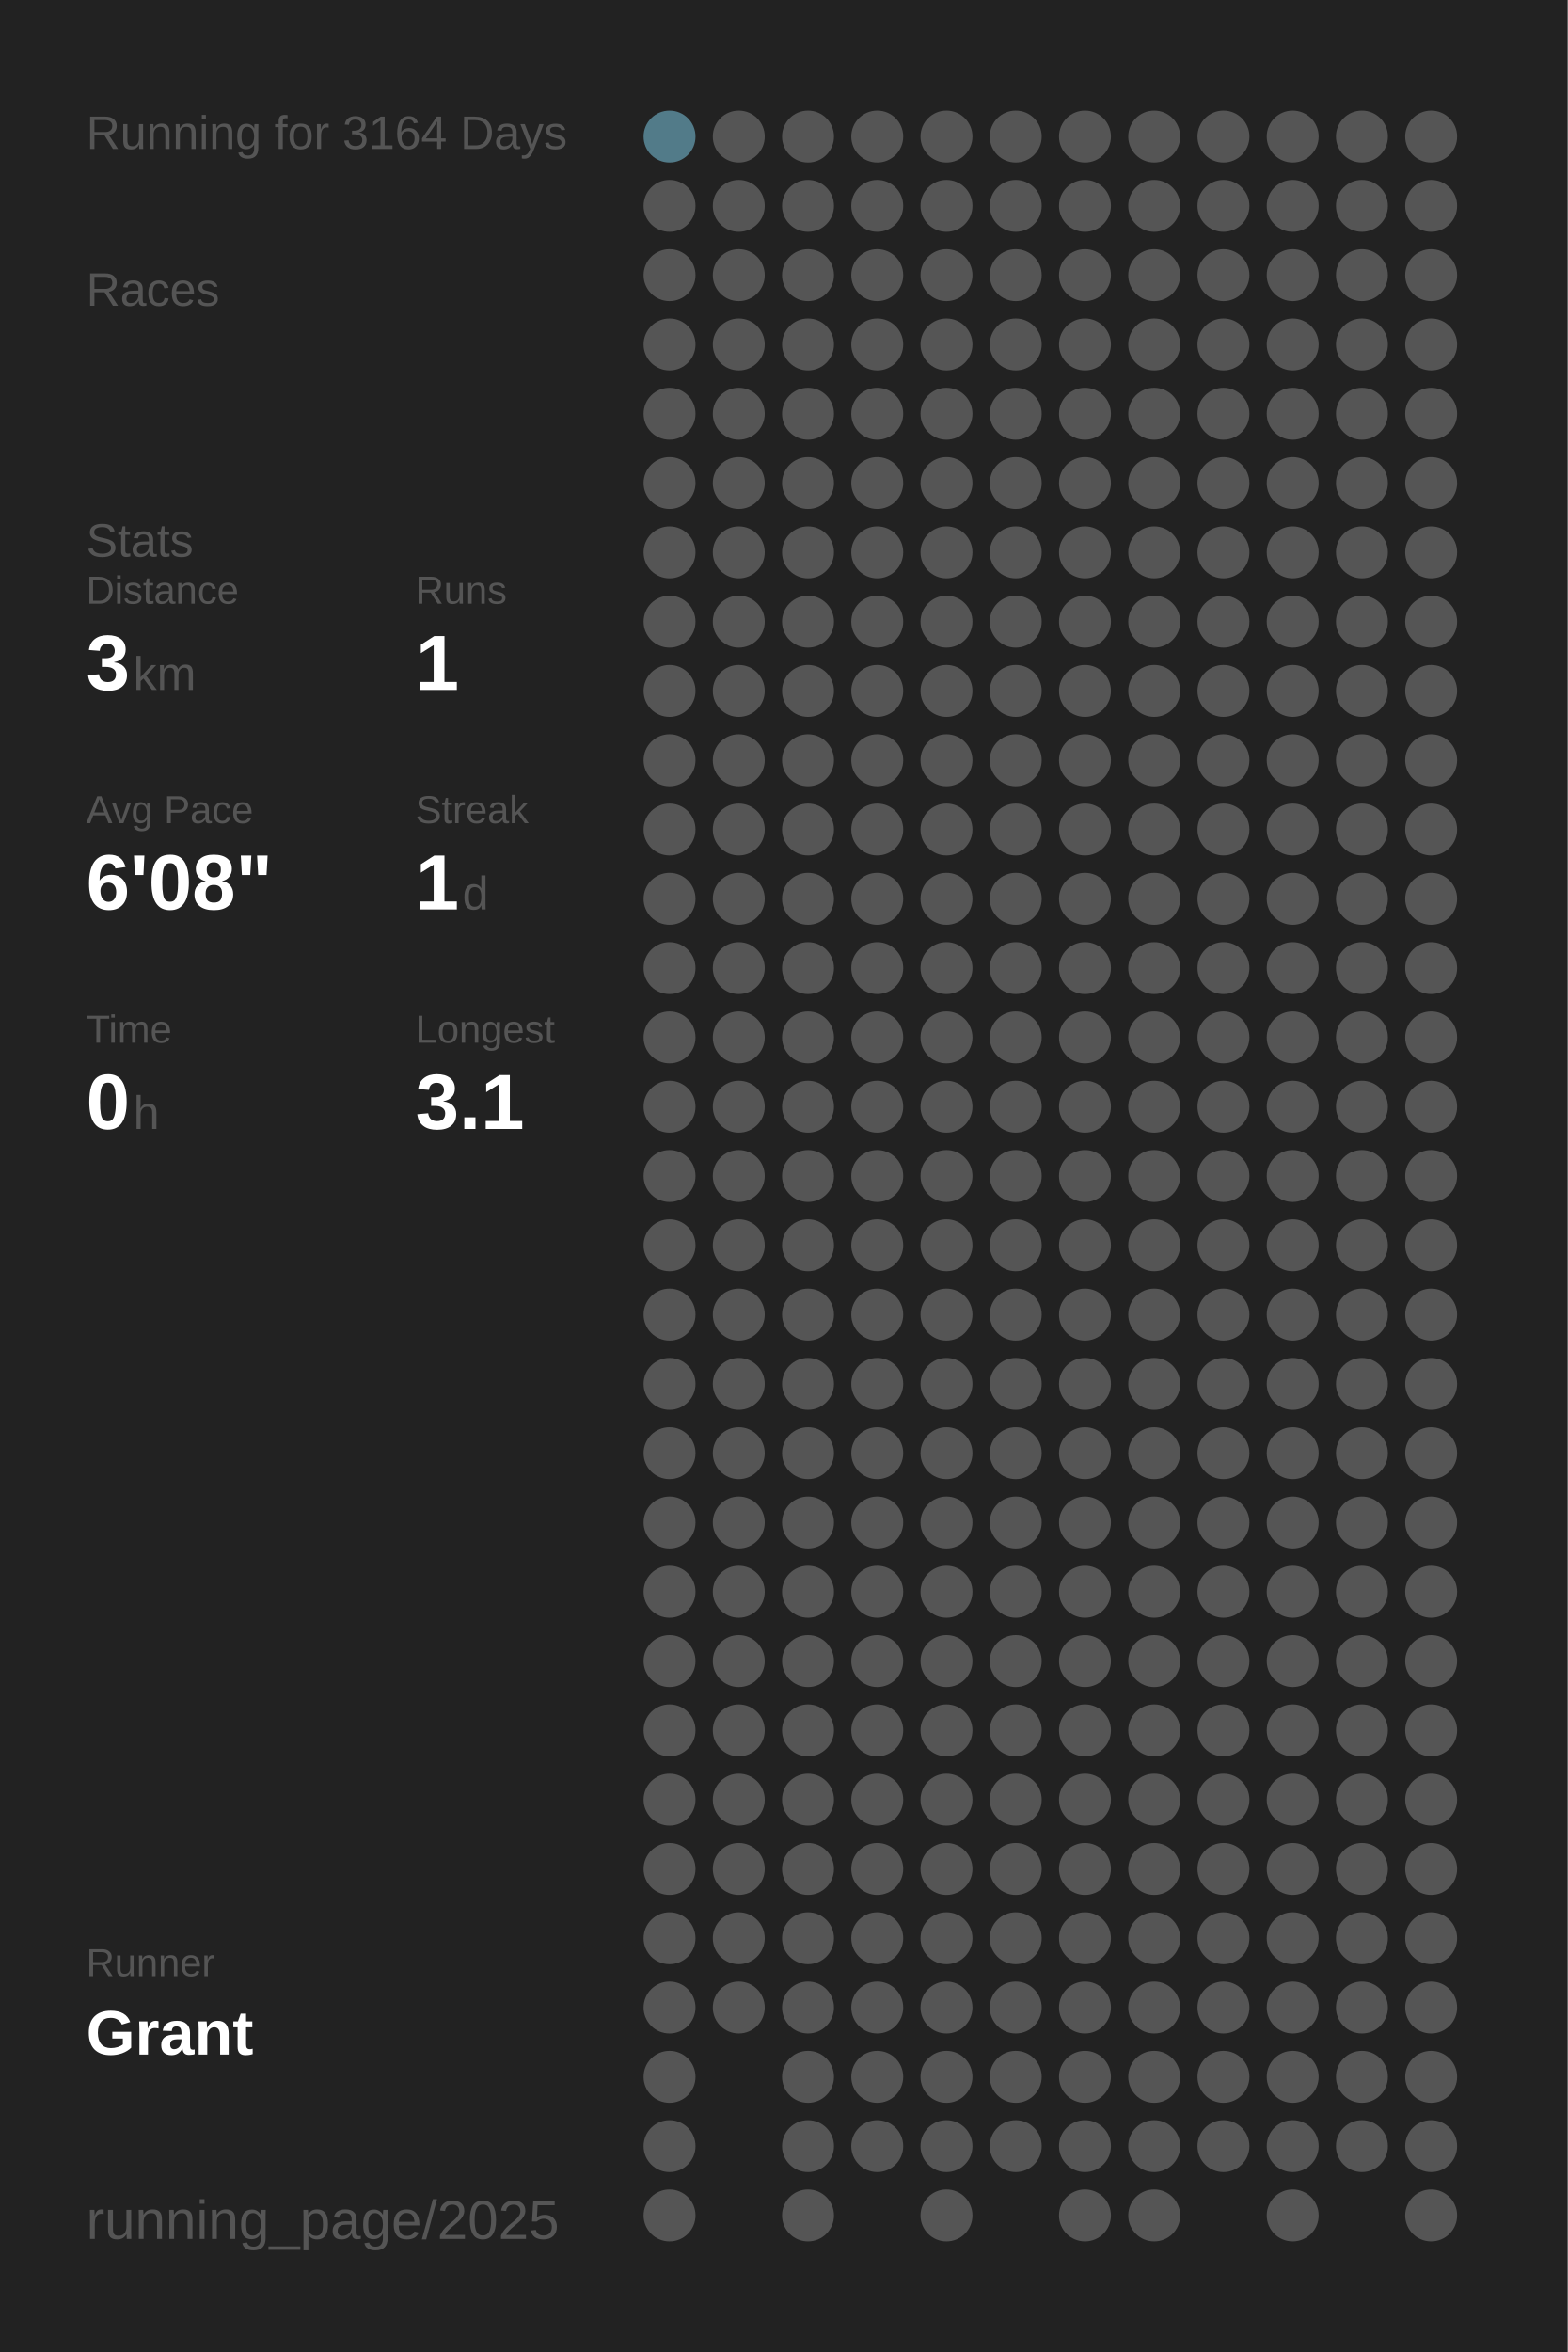
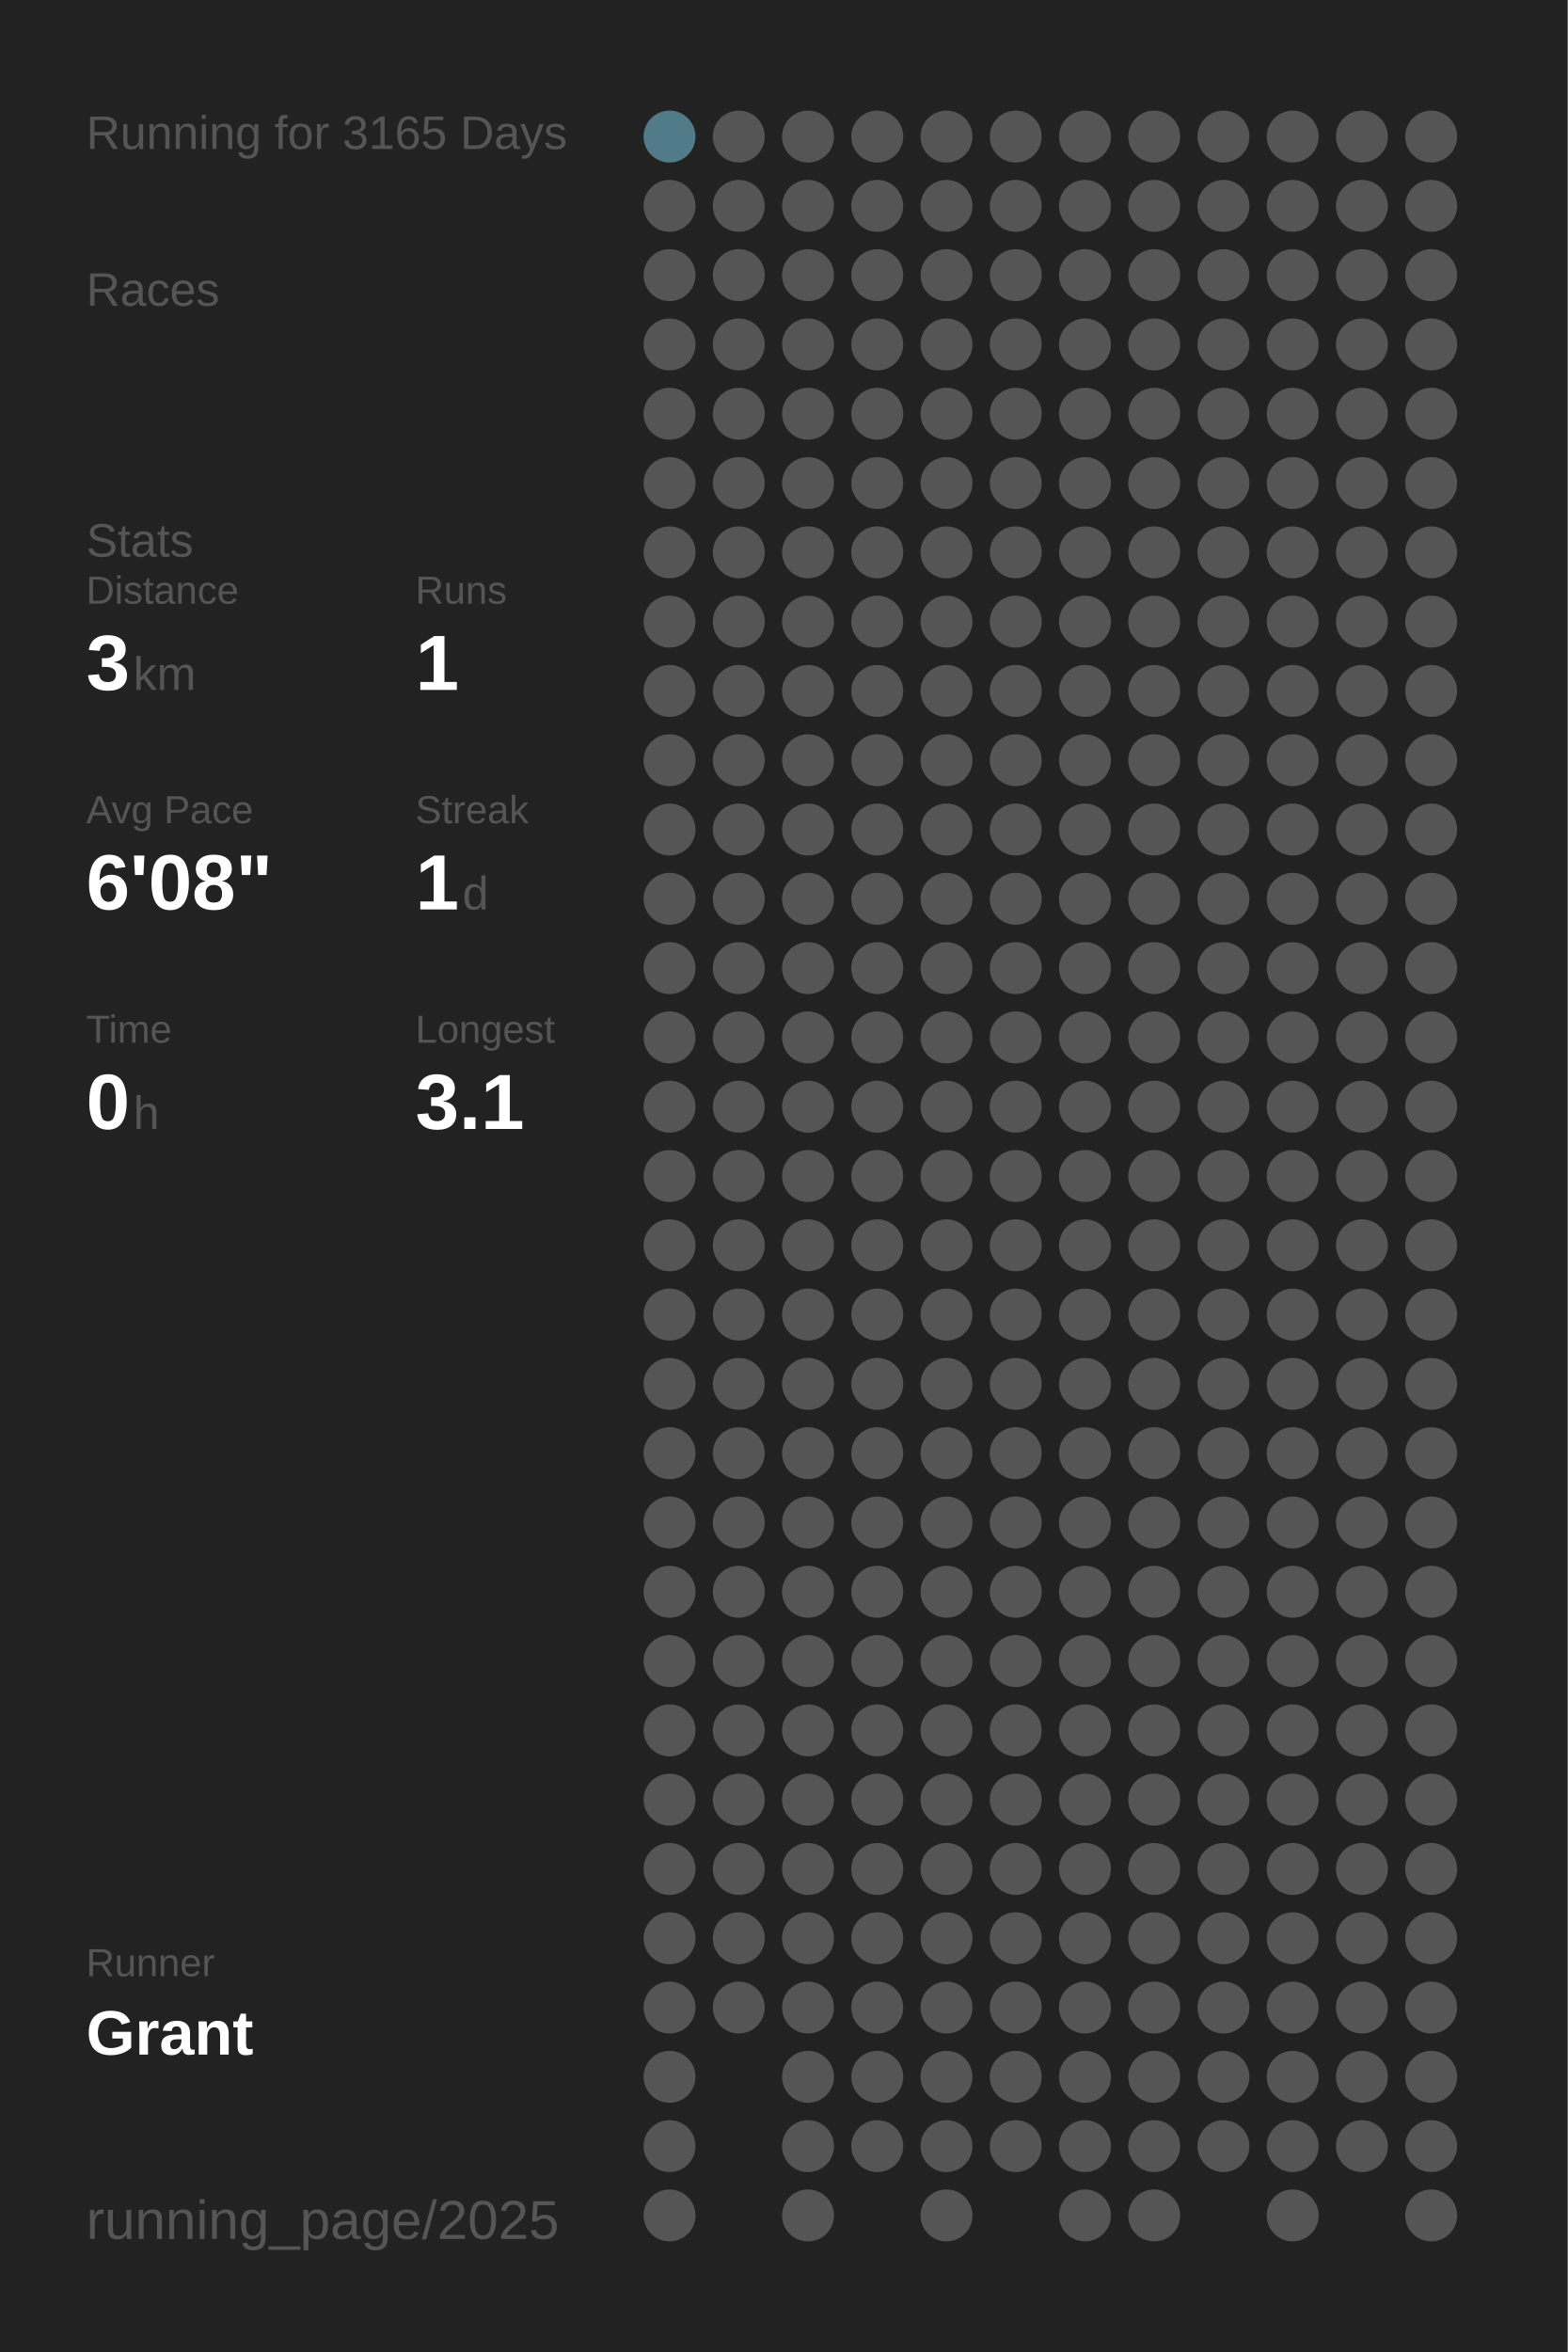
<svg xmlns="http://www.w3.org/2000/svg" baseProfile="full" height="300mm" version="1.1" viewBox="0,0,200,300" width="200mm">
  <defs />
  <rect fill="#222222" height="300" width="200" x="0" y="0" />
-   <text fill="#555555" style="font-size:6px; font-family:Arial;" x="11" y="19">Running for 3164 Days</text>
+   <text fill="#555555" style="font-size:6px; font-family:Arial;" x="11" y="19">Running for 3165 Days</text>
  <text fill="#555555" style="font-size:6px; font-family:Arial;" x="11" y="39">Races</text>
  <text fill="#555555" style="font-size:6px; font-family:Arial;" x="11" y="71">Stats</text>
  <text fill="#555555" style="font-size:5px; font-family:Arial;" x="11" y="77">Distance</text>
  <text fill="#FFFFFF" style="font-size:10px; font-family:Arial; font-weight:bold;" x="11" y="88">3</text>
  <text fill="#555555" style="font-size:6px; font-family:Arial;" x="17" y="88">km</text>
  <text fill="#555555" style="font-size:5px; font-family:Arial;" x="53" y="77">Runs</text>
  <text fill="#FFFFFF" style="font-size:10px; font-family:Arial; font-weight:bold;" x="53" y="88">1</text>
  <text fill="#555555" style="font-size:5px; font-family:Arial;" x="11" y="105">Avg Pace</text>
  <text fill="#FFFFFF" style="font-size:10px; font-family:Arial; font-weight:bold;" x="11" y="116">6'08"</text>
  <text fill="#555555" style="font-size:5px; font-family:Arial;" x="53" y="105">Streak</text>
  <text fill="#FFFFFF" style="font-size:10px; font-family:Arial; font-weight:bold;" x="53" y="116">1</text>
  <text fill="#555555" style="font-size:6px; font-family:Arial;" x="59" y="116">d</text>
  <text fill="#555555" style="font-size:5px; font-family:Arial;" x="11" y="133">Time</text>
  <text fill="#FFFFFF" style="font-size:10px; font-family:Arial; font-weight:bold;" x="11" y="144">0</text>
  <text fill="#555555" style="font-size:6px; font-family:Arial;" x="17" y="144">h</text>
  <text fill="#555555" style="font-size:5px; font-family:Arial;" x="53" y="133">Longest</text>
  <text fill="#FFFFFF" style="font-size:10px; font-family:Arial; font-weight:bold;" x="53" y="144">3.1</text>
  <text fill="#555555" style="font-size:5px; font-family:Arial;" x="11" y="252.065">Runner</text>
  <text fill="#FFFFFF" style="font-size:8px; font-family:Arial; font-weight:bold;" x="11" y="262.065">Grant</text>
  <text fill="#555555" style="font-size:7px; font-family:Arial;" x="11" y="285.581">running_page/2025</text>
  <circle cx="85.417" cy="17.419" fill="#527b89" r="3.312" />
  <circle cx="85.417" cy="26.258" fill="#555555" r="3.312" />
  <circle cx="85.417" cy="35.097" fill="#555555" r="3.312" />
  <circle cx="85.417" cy="43.935" fill="#555555" r="3.312" />
  <circle cx="85.417" cy="52.774" fill="#555555" r="3.312" />
  <circle cx="85.417" cy="61.613" fill="#555555" r="3.312" />
  <circle cx="85.417" cy="70.452" fill="#555555" r="3.312" />
  <circle cx="85.417" cy="79.29" fill="#555555" r="3.312" />
  <circle cx="85.417" cy="88.129" fill="#555555" r="3.312" />
  <circle cx="85.417" cy="96.968" fill="#555555" r="3.312" />
  <circle cx="85.417" cy="105.806" fill="#555555" r="3.312" />
  <circle cx="85.417" cy="114.645" fill="#555555" r="3.312" />
  <circle cx="85.417" cy="123.484" fill="#555555" r="3.312" />
  <circle cx="85.417" cy="132.323" fill="#555555" r="3.312" />
  <circle cx="85.417" cy="141.161" fill="#555555" r="3.312" />
  <circle cx="85.417" cy="150" fill="#555555" r="3.312" />
  <circle cx="85.417" cy="158.839" fill="#555555" r="3.312" />
  <circle cx="85.417" cy="167.677" fill="#555555" r="3.312" />
  <circle cx="85.417" cy="176.516" fill="#555555" r="3.312" />
  <circle cx="85.417" cy="185.355" fill="#555555" r="3.312" />
  <circle cx="85.417" cy="194.194" fill="#555555" r="3.312" />
  <circle cx="85.417" cy="203.032" fill="#555555" r="3.312" />
  <circle cx="85.417" cy="211.871" fill="#555555" r="3.312" />
  <circle cx="85.417" cy="220.71" fill="#555555" r="3.312" />
  <circle cx="85.417" cy="229.548" fill="#555555" r="3.312" />
  <circle cx="85.417" cy="238.387" fill="#555555" r="3.312" />
  <circle cx="85.417" cy="247.226" fill="#555555" r="3.312" />
  <circle cx="85.417" cy="256.065" fill="#555555" r="3.312" />
  <circle cx="85.417" cy="264.903" fill="#555555" r="3.312" />
  <circle cx="85.417" cy="273.742" fill="#555555" r="3.312" />
  <circle cx="85.417" cy="282.581" fill="#555555" r="3.312" />
  <circle cx="94.25" cy="17.419" fill="#555555" r="3.312" />
  <circle cx="94.25" cy="26.258" fill="#555555" r="3.312" />
  <circle cx="94.25" cy="35.097" fill="#555555" r="3.312" />
  <circle cx="94.25" cy="43.935" fill="#555555" r="3.312" />
  <circle cx="94.25" cy="52.774" fill="#555555" r="3.312" />
  <circle cx="94.25" cy="61.613" fill="#555555" r="3.312" />
  <circle cx="94.25" cy="70.452" fill="#555555" r="3.312" />
  <circle cx="94.25" cy="79.29" fill="#555555" r="3.312" />
  <circle cx="94.25" cy="88.129" fill="#555555" r="3.312" />
  <circle cx="94.25" cy="96.968" fill="#555555" r="3.312" />
  <circle cx="94.25" cy="105.806" fill="#555555" r="3.312" />
  <circle cx="94.25" cy="114.645" fill="#555555" r="3.312" />
  <circle cx="94.25" cy="123.484" fill="#555555" r="3.312" />
  <circle cx="94.25" cy="132.323" fill="#555555" r="3.312" />
  <circle cx="94.25" cy="141.161" fill="#555555" r="3.312" />
  <circle cx="94.25" cy="150" fill="#555555" r="3.312" />
  <circle cx="94.25" cy="158.839" fill="#555555" r="3.312" />
  <circle cx="94.25" cy="167.677" fill="#555555" r="3.312" />
  <circle cx="94.25" cy="176.516" fill="#555555" r="3.312" />
  <circle cx="94.25" cy="185.355" fill="#555555" r="3.312" />
  <circle cx="94.25" cy="194.194" fill="#555555" r="3.312" />
  <circle cx="94.25" cy="203.032" fill="#555555" r="3.312" />
  <circle cx="94.25" cy="211.871" fill="#555555" r="3.312" />
  <circle cx="94.25" cy="220.71" fill="#555555" r="3.312" />
  <circle cx="94.25" cy="229.548" fill="#555555" r="3.312" />
  <circle cx="94.25" cy="238.387" fill="#555555" r="3.312" />
  <circle cx="94.25" cy="247.226" fill="#555555" r="3.312" />
  <circle cx="94.25" cy="256.065" fill="#555555" r="3.312" />
  <circle cx="103.083" cy="17.419" fill="#555555" r="3.312" />
  <circle cx="103.083" cy="26.258" fill="#555555" r="3.312" />
  <circle cx="103.083" cy="35.097" fill="#555555" r="3.312" />
  <circle cx="103.083" cy="43.935" fill="#555555" r="3.312" />
  <circle cx="103.083" cy="52.774" fill="#555555" r="3.312" />
  <circle cx="103.083" cy="61.613" fill="#555555" r="3.312" />
  <circle cx="103.083" cy="70.452" fill="#555555" r="3.312" />
  <circle cx="103.083" cy="79.29" fill="#555555" r="3.312" />
  <circle cx="103.083" cy="88.129" fill="#555555" r="3.312" />
  <circle cx="103.083" cy="96.968" fill="#555555" r="3.312" />
  <circle cx="103.083" cy="105.806" fill="#555555" r="3.312" />
  <circle cx="103.083" cy="114.645" fill="#555555" r="3.312" />
  <circle cx="103.083" cy="123.484" fill="#555555" r="3.312" />
  <circle cx="103.083" cy="132.323" fill="#555555" r="3.312" />
  <circle cx="103.083" cy="141.161" fill="#555555" r="3.312" />
  <circle cx="103.083" cy="150" fill="#555555" r="3.312" />
  <circle cx="103.083" cy="158.839" fill="#555555" r="3.312" />
  <circle cx="103.083" cy="167.677" fill="#555555" r="3.312" />
  <circle cx="103.083" cy="176.516" fill="#555555" r="3.312" />
  <circle cx="103.083" cy="185.355" fill="#555555" r="3.312" />
  <circle cx="103.083" cy="194.194" fill="#555555" r="3.312" />
  <circle cx="103.083" cy="203.032" fill="#555555" r="3.312" />
  <circle cx="103.083" cy="211.871" fill="#555555" r="3.312" />
  <circle cx="103.083" cy="220.71" fill="#555555" r="3.312" />
  <circle cx="103.083" cy="229.548" fill="#555555" r="3.312" />
  <circle cx="103.083" cy="238.387" fill="#555555" r="3.312" />
  <circle cx="103.083" cy="247.226" fill="#555555" r="3.312" />
  <circle cx="103.083" cy="256.065" fill="#555555" r="3.312" />
  <circle cx="103.083" cy="264.903" fill="#555555" r="3.312" />
  <circle cx="103.083" cy="273.742" fill="#555555" r="3.312" />
  <circle cx="103.083" cy="282.581" fill="#555555" r="3.312" />
  <circle cx="111.917" cy="17.419" fill="#555555" r="3.312" />
  <circle cx="111.917" cy="26.258" fill="#555555" r="3.312" />
  <circle cx="111.917" cy="35.097" fill="#555555" r="3.312" />
  <circle cx="111.917" cy="43.935" fill="#555555" r="3.312" />
  <circle cx="111.917" cy="52.774" fill="#555555" r="3.312" />
  <circle cx="111.917" cy="61.613" fill="#555555" r="3.312" />
  <circle cx="111.917" cy="70.452" fill="#555555" r="3.312" />
  <circle cx="111.917" cy="79.29" fill="#555555" r="3.312" />
  <circle cx="111.917" cy="88.129" fill="#555555" r="3.312" />
  <circle cx="111.917" cy="96.968" fill="#555555" r="3.312" />
  <circle cx="111.917" cy="105.806" fill="#555555" r="3.312" />
  <circle cx="111.917" cy="114.645" fill="#555555" r="3.312" />
  <circle cx="111.917" cy="123.484" fill="#555555" r="3.312" />
  <circle cx="111.917" cy="132.323" fill="#555555" r="3.312" />
  <circle cx="111.917" cy="141.161" fill="#555555" r="3.312" />
  <circle cx="111.917" cy="150" fill="#555555" r="3.312" />
  <circle cx="111.917" cy="158.839" fill="#555555" r="3.312" />
  <circle cx="111.917" cy="167.677" fill="#555555" r="3.312" />
  <circle cx="111.917" cy="176.516" fill="#555555" r="3.312" />
  <circle cx="111.917" cy="185.355" fill="#555555" r="3.312" />
  <circle cx="111.917" cy="194.194" fill="#555555" r="3.312" />
  <circle cx="111.917" cy="203.032" fill="#555555" r="3.312" />
  <circle cx="111.917" cy="211.871" fill="#555555" r="3.312" />
  <circle cx="111.917" cy="220.71" fill="#555555" r="3.312" />
  <circle cx="111.917" cy="229.548" fill="#555555" r="3.312" />
  <circle cx="111.917" cy="238.387" fill="#555555" r="3.312" />
  <circle cx="111.917" cy="247.226" fill="#555555" r="3.312" />
  <circle cx="111.917" cy="256.065" fill="#555555" r="3.312" />
  <circle cx="111.917" cy="264.903" fill="#555555" r="3.312" />
  <circle cx="111.917" cy="273.742" fill="#555555" r="3.312" />
  <circle cx="120.75" cy="17.419" fill="#555555" r="3.312" />
  <circle cx="120.75" cy="26.258" fill="#555555" r="3.312" />
  <circle cx="120.75" cy="35.097" fill="#555555" r="3.312" />
  <circle cx="120.75" cy="43.935" fill="#555555" r="3.312" />
  <circle cx="120.75" cy="52.774" fill="#555555" r="3.312" />
  <circle cx="120.75" cy="61.613" fill="#555555" r="3.312" />
  <circle cx="120.75" cy="70.452" fill="#555555" r="3.312" />
  <circle cx="120.75" cy="79.29" fill="#555555" r="3.312" />
  <circle cx="120.75" cy="88.129" fill="#555555" r="3.312" />
  <circle cx="120.75" cy="96.968" fill="#555555" r="3.312" />
  <circle cx="120.75" cy="105.806" fill="#555555" r="3.312" />
  <circle cx="120.75" cy="114.645" fill="#555555" r="3.312" />
  <circle cx="120.75" cy="123.484" fill="#555555" r="3.312" />
  <circle cx="120.75" cy="132.323" fill="#555555" r="3.312" />
  <circle cx="120.75" cy="141.161" fill="#555555" r="3.312" />
  <circle cx="120.75" cy="150" fill="#555555" r="3.312" />
  <circle cx="120.75" cy="158.839" fill="#555555" r="3.312" />
  <circle cx="120.75" cy="167.677" fill="#555555" r="3.312" />
  <circle cx="120.75" cy="176.516" fill="#555555" r="3.312" />
  <circle cx="120.75" cy="185.355" fill="#555555" r="3.312" />
  <circle cx="120.75" cy="194.194" fill="#555555" r="3.312" />
  <circle cx="120.75" cy="203.032" fill="#555555" r="3.312" />
  <circle cx="120.75" cy="211.871" fill="#555555" r="3.312" />
  <circle cx="120.75" cy="220.71" fill="#555555" r="3.312" />
  <circle cx="120.75" cy="229.548" fill="#555555" r="3.312" />
  <circle cx="120.75" cy="238.387" fill="#555555" r="3.312" />
  <circle cx="120.75" cy="247.226" fill="#555555" r="3.312" />
  <circle cx="120.75" cy="256.065" fill="#555555" r="3.312" />
  <circle cx="120.75" cy="264.903" fill="#555555" r="3.312" />
  <circle cx="120.75" cy="273.742" fill="#555555" r="3.312" />
  <circle cx="120.75" cy="282.581" fill="#555555" r="3.312" />
  <circle cx="129.583" cy="17.419" fill="#555555" r="3.312" />
  <circle cx="129.583" cy="26.258" fill="#555555" r="3.312" />
  <circle cx="129.583" cy="35.097" fill="#555555" r="3.312" />
  <circle cx="129.583" cy="43.935" fill="#555555" r="3.312" />
  <circle cx="129.583" cy="52.774" fill="#555555" r="3.312" />
  <circle cx="129.583" cy="61.613" fill="#555555" r="3.312" />
  <circle cx="129.583" cy="70.452" fill="#555555" r="3.312" />
  <circle cx="129.583" cy="79.29" fill="#555555" r="3.312" />
  <circle cx="129.583" cy="88.129" fill="#555555" r="3.312" />
  <circle cx="129.583" cy="96.968" fill="#555555" r="3.312" />
  <circle cx="129.583" cy="105.806" fill="#555555" r="3.312" />
  <circle cx="129.583" cy="114.645" fill="#555555" r="3.312" />
  <circle cx="129.583" cy="123.484" fill="#555555" r="3.312" />
  <circle cx="129.583" cy="132.323" fill="#555555" r="3.312" />
  <circle cx="129.583" cy="141.161" fill="#555555" r="3.312" />
  <circle cx="129.583" cy="150" fill="#555555" r="3.312" />
  <circle cx="129.583" cy="158.839" fill="#555555" r="3.312" />
  <circle cx="129.583" cy="167.677" fill="#555555" r="3.312" />
  <circle cx="129.583" cy="176.516" fill="#555555" r="3.312" />
  <circle cx="129.583" cy="185.355" fill="#555555" r="3.312" />
  <circle cx="129.583" cy="194.194" fill="#555555" r="3.312" />
  <circle cx="129.583" cy="203.032" fill="#555555" r="3.312" />
  <circle cx="129.583" cy="211.871" fill="#555555" r="3.312" />
  <circle cx="129.583" cy="220.71" fill="#555555" r="3.312" />
  <circle cx="129.583" cy="229.548" fill="#555555" r="3.312" />
  <circle cx="129.583" cy="238.387" fill="#555555" r="3.312" />
  <circle cx="129.583" cy="247.226" fill="#555555" r="3.312" />
  <circle cx="129.583" cy="256.065" fill="#555555" r="3.312" />
  <circle cx="129.583" cy="264.903" fill="#555555" r="3.312" />
  <circle cx="129.583" cy="273.742" fill="#555555" r="3.312" />
  <circle cx="138.417" cy="17.419" fill="#555555" r="3.312" />
  <circle cx="138.417" cy="26.258" fill="#555555" r="3.312" />
  <circle cx="138.417" cy="35.097" fill="#555555" r="3.312" />
  <circle cx="138.417" cy="43.935" fill="#555555" r="3.312" />
  <circle cx="138.417" cy="52.774" fill="#555555" r="3.312" />
  <circle cx="138.417" cy="61.613" fill="#555555" r="3.312" />
  <circle cx="138.417" cy="70.452" fill="#555555" r="3.312" />
  <circle cx="138.417" cy="79.29" fill="#555555" r="3.312" />
  <circle cx="138.417" cy="88.129" fill="#555555" r="3.312" />
  <circle cx="138.417" cy="96.968" fill="#555555" r="3.312" />
  <circle cx="138.417" cy="105.806" fill="#555555" r="3.312" />
  <circle cx="138.417" cy="114.645" fill="#555555" r="3.312" />
  <circle cx="138.417" cy="123.484" fill="#555555" r="3.312" />
  <circle cx="138.417" cy="132.323" fill="#555555" r="3.312" />
  <circle cx="138.417" cy="141.161" fill="#555555" r="3.312" />
  <circle cx="138.417" cy="150" fill="#555555" r="3.312" />
  <circle cx="138.417" cy="158.839" fill="#555555" r="3.312" />
  <circle cx="138.417" cy="167.677" fill="#555555" r="3.312" />
  <circle cx="138.417" cy="176.516" fill="#555555" r="3.312" />
  <circle cx="138.417" cy="185.355" fill="#555555" r="3.312" />
  <circle cx="138.417" cy="194.194" fill="#555555" r="3.312" />
  <circle cx="138.417" cy="203.032" fill="#555555" r="3.312" />
  <circle cx="138.417" cy="211.871" fill="#555555" r="3.312" />
  <circle cx="138.417" cy="220.71" fill="#555555" r="3.312" />
  <circle cx="138.417" cy="229.548" fill="#555555" r="3.312" />
  <circle cx="138.417" cy="238.387" fill="#555555" r="3.312" />
  <circle cx="138.417" cy="247.226" fill="#555555" r="3.312" />
  <circle cx="138.417" cy="256.065" fill="#555555" r="3.312" />
  <circle cx="138.417" cy="264.903" fill="#555555" r="3.312" />
  <circle cx="138.417" cy="273.742" fill="#555555" r="3.312" />
  <circle cx="138.417" cy="282.581" fill="#555555" r="3.312" />
  <circle cx="147.25" cy="17.419" fill="#555555" r="3.312" />
  <circle cx="147.25" cy="26.258" fill="#555555" r="3.312" />
  <circle cx="147.25" cy="35.097" fill="#555555" r="3.312" />
  <circle cx="147.25" cy="43.935" fill="#555555" r="3.312" />
  <circle cx="147.25" cy="52.774" fill="#555555" r="3.312" />
  <circle cx="147.25" cy="61.613" fill="#555555" r="3.312" />
  <circle cx="147.25" cy="70.452" fill="#555555" r="3.312" />
  <circle cx="147.25" cy="79.29" fill="#555555" r="3.312" />
  <circle cx="147.25" cy="88.129" fill="#555555" r="3.312" />
  <circle cx="147.25" cy="96.968" fill="#555555" r="3.312" />
  <circle cx="147.25" cy="105.806" fill="#555555" r="3.312" />
  <circle cx="147.25" cy="114.645" fill="#555555" r="3.312" />
  <circle cx="147.25" cy="123.484" fill="#555555" r="3.312" />
  <circle cx="147.25" cy="132.323" fill="#555555" r="3.312" />
  <circle cx="147.25" cy="141.161" fill="#555555" r="3.312" />
  <circle cx="147.25" cy="150" fill="#555555" r="3.312" />
  <circle cx="147.25" cy="158.839" fill="#555555" r="3.312" />
  <circle cx="147.25" cy="167.677" fill="#555555" r="3.312" />
  <circle cx="147.25" cy="176.516" fill="#555555" r="3.312" />
  <circle cx="147.25" cy="185.355" fill="#555555" r="3.312" />
  <circle cx="147.25" cy="194.194" fill="#555555" r="3.312" />
  <circle cx="147.25" cy="203.032" fill="#555555" r="3.312" />
  <circle cx="147.25" cy="211.871" fill="#555555" r="3.312" />
  <circle cx="147.25" cy="220.71" fill="#555555" r="3.312" />
  <circle cx="147.25" cy="229.548" fill="#555555" r="3.312" />
  <circle cx="147.25" cy="238.387" fill="#555555" r="3.312" />
  <circle cx="147.25" cy="247.226" fill="#555555" r="3.312" />
  <circle cx="147.25" cy="256.065" fill="#555555" r="3.312" />
  <circle cx="147.25" cy="264.903" fill="#555555" r="3.312" />
  <circle cx="147.25" cy="273.742" fill="#555555" r="3.312" />
  <circle cx="147.25" cy="282.581" fill="#555555" r="3.312" />
  <circle cx="156.083" cy="17.419" fill="#555555" r="3.312" />
  <circle cx="156.083" cy="26.258" fill="#555555" r="3.312" />
  <circle cx="156.083" cy="35.097" fill="#555555" r="3.312" />
  <circle cx="156.083" cy="43.935" fill="#555555" r="3.312" />
  <circle cx="156.083" cy="52.774" fill="#555555" r="3.312" />
  <circle cx="156.083" cy="61.613" fill="#555555" r="3.312" />
  <circle cx="156.083" cy="70.452" fill="#555555" r="3.312" />
  <circle cx="156.083" cy="79.29" fill="#555555" r="3.312" />
  <circle cx="156.083" cy="88.129" fill="#555555" r="3.312" />
  <circle cx="156.083" cy="96.968" fill="#555555" r="3.312" />
  <circle cx="156.083" cy="105.806" fill="#555555" r="3.312" />
  <circle cx="156.083" cy="114.645" fill="#555555" r="3.312" />
  <circle cx="156.083" cy="123.484" fill="#555555" r="3.312" />
  <circle cx="156.083" cy="132.323" fill="#555555" r="3.312" />
  <circle cx="156.083" cy="141.161" fill="#555555" r="3.312" />
  <circle cx="156.083" cy="150" fill="#555555" r="3.312" />
  <circle cx="156.083" cy="158.839" fill="#555555" r="3.312" />
  <circle cx="156.083" cy="167.677" fill="#555555" r="3.312" />
  <circle cx="156.083" cy="176.516" fill="#555555" r="3.312" />
  <circle cx="156.083" cy="185.355" fill="#555555" r="3.312" />
  <circle cx="156.083" cy="194.194" fill="#555555" r="3.312" />
  <circle cx="156.083" cy="203.032" fill="#555555" r="3.312" />
  <circle cx="156.083" cy="211.871" fill="#555555" r="3.312" />
  <circle cx="156.083" cy="220.71" fill="#555555" r="3.312" />
  <circle cx="156.083" cy="229.548" fill="#555555" r="3.312" />
  <circle cx="156.083" cy="238.387" fill="#555555" r="3.312" />
  <circle cx="156.083" cy="247.226" fill="#555555" r="3.312" />
  <circle cx="156.083" cy="256.065" fill="#555555" r="3.312" />
  <circle cx="156.083" cy="264.903" fill="#555555" r="3.312" />
  <circle cx="156.083" cy="273.742" fill="#555555" r="3.312" />
  <circle cx="164.917" cy="17.419" fill="#555555" r="3.312" />
  <circle cx="164.917" cy="26.258" fill="#555555" r="3.312" />
  <circle cx="164.917" cy="35.097" fill="#555555" r="3.312" />
  <circle cx="164.917" cy="43.935" fill="#555555" r="3.312" />
  <circle cx="164.917" cy="52.774" fill="#555555" r="3.312" />
  <circle cx="164.917" cy="61.613" fill="#555555" r="3.312" />
  <circle cx="164.917" cy="70.452" fill="#555555" r="3.312" />
  <circle cx="164.917" cy="79.29" fill="#555555" r="3.312" />
  <circle cx="164.917" cy="88.129" fill="#555555" r="3.312" />
  <circle cx="164.917" cy="96.968" fill="#555555" r="3.312" />
  <circle cx="164.917" cy="105.806" fill="#555555" r="3.312" />
  <circle cx="164.917" cy="114.645" fill="#555555" r="3.312" />
  <circle cx="164.917" cy="123.484" fill="#555555" r="3.312" />
  <circle cx="164.917" cy="132.323" fill="#555555" r="3.312" />
  <circle cx="164.917" cy="141.161" fill="#555555" r="3.312" />
  <circle cx="164.917" cy="150" fill="#555555" r="3.312" />
  <circle cx="164.917" cy="158.839" fill="#555555" r="3.312" />
  <circle cx="164.917" cy="167.677" fill="#555555" r="3.312" />
  <circle cx="164.917" cy="176.516" fill="#555555" r="3.312" />
  <circle cx="164.917" cy="185.355" fill="#555555" r="3.312" />
  <circle cx="164.917" cy="194.194" fill="#555555" r="3.312" />
  <circle cx="164.917" cy="203.032" fill="#555555" r="3.312" />
  <circle cx="164.917" cy="211.871" fill="#555555" r="3.312" />
  <circle cx="164.917" cy="220.71" fill="#555555" r="3.312" />
  <circle cx="164.917" cy="229.548" fill="#555555" r="3.312" />
  <circle cx="164.917" cy="238.387" fill="#555555" r="3.312" />
  <circle cx="164.917" cy="247.226" fill="#555555" r="3.312" />
  <circle cx="164.917" cy="256.065" fill="#555555" r="3.312" />
  <circle cx="164.917" cy="264.903" fill="#555555" r="3.312" />
  <circle cx="164.917" cy="273.742" fill="#555555" r="3.312" />
  <circle cx="164.917" cy="282.581" fill="#555555" r="3.312" />
  <circle cx="173.75" cy="17.419" fill="#555555" r="3.312" />
  <circle cx="173.75" cy="26.258" fill="#555555" r="3.312" />
  <circle cx="173.75" cy="35.097" fill="#555555" r="3.312" />
  <circle cx="173.75" cy="43.935" fill="#555555" r="3.312" />
  <circle cx="173.75" cy="52.774" fill="#555555" r="3.312" />
  <circle cx="173.75" cy="61.613" fill="#555555" r="3.312" />
  <circle cx="173.75" cy="70.452" fill="#555555" r="3.312" />
  <circle cx="173.75" cy="79.29" fill="#555555" r="3.312" />
  <circle cx="173.75" cy="88.129" fill="#555555" r="3.312" />
  <circle cx="173.75" cy="96.968" fill="#555555" r="3.312" />
  <circle cx="173.75" cy="105.806" fill="#555555" r="3.312" />
  <circle cx="173.75" cy="114.645" fill="#555555" r="3.312" />
  <circle cx="173.75" cy="123.484" fill="#555555" r="3.312" />
  <circle cx="173.75" cy="132.323" fill="#555555" r="3.312" />
  <circle cx="173.75" cy="141.161" fill="#555555" r="3.312" />
  <circle cx="173.75" cy="150" fill="#555555" r="3.312" />
  <circle cx="173.75" cy="158.839" fill="#555555" r="3.312" />
  <circle cx="173.75" cy="167.677" fill="#555555" r="3.312" />
  <circle cx="173.75" cy="176.516" fill="#555555" r="3.312" />
  <circle cx="173.75" cy="185.355" fill="#555555" r="3.312" />
  <circle cx="173.75" cy="194.194" fill="#555555" r="3.312" />
  <circle cx="173.75" cy="203.032" fill="#555555" r="3.312" />
  <circle cx="173.75" cy="211.871" fill="#555555" r="3.312" />
  <circle cx="173.75" cy="220.71" fill="#555555" r="3.312" />
  <circle cx="173.75" cy="229.548" fill="#555555" r="3.312" />
  <circle cx="173.75" cy="238.387" fill="#555555" r="3.312" />
  <circle cx="173.75" cy="247.226" fill="#555555" r="3.312" />
  <circle cx="173.75" cy="256.065" fill="#555555" r="3.312" />
  <circle cx="173.75" cy="264.903" fill="#555555" r="3.312" />
  <circle cx="173.75" cy="273.742" fill="#555555" r="3.312" />
  <circle cx="182.583" cy="17.419" fill="#555555" r="3.312" />
  <circle cx="182.583" cy="26.258" fill="#555555" r="3.312" />
  <circle cx="182.583" cy="35.097" fill="#555555" r="3.312" />
  <circle cx="182.583" cy="43.935" fill="#555555" r="3.312" />
  <circle cx="182.583" cy="52.774" fill="#555555" r="3.312" />
  <circle cx="182.583" cy="61.613" fill="#555555" r="3.312" />
  <circle cx="182.583" cy="70.452" fill="#555555" r="3.312" />
  <circle cx="182.583" cy="79.29" fill="#555555" r="3.312" />
  <circle cx="182.583" cy="88.129" fill="#555555" r="3.312" />
  <circle cx="182.583" cy="96.968" fill="#555555" r="3.312" />
  <circle cx="182.583" cy="105.806" fill="#555555" r="3.312" />
  <circle cx="182.583" cy="114.645" fill="#555555" r="3.312" />
  <circle cx="182.583" cy="123.484" fill="#555555" r="3.312" />
  <circle cx="182.583" cy="132.323" fill="#555555" r="3.312" />
  <circle cx="182.583" cy="141.161" fill="#555555" r="3.312" />
  <circle cx="182.583" cy="150" fill="#555555" r="3.312" />
  <circle cx="182.583" cy="158.839" fill="#555555" r="3.312" />
  <circle cx="182.583" cy="167.677" fill="#555555" r="3.312" />
  <circle cx="182.583" cy="176.516" fill="#555555" r="3.312" />
  <circle cx="182.583" cy="185.355" fill="#555555" r="3.312" />
  <circle cx="182.583" cy="194.194" fill="#555555" r="3.312" />
  <circle cx="182.583" cy="203.032" fill="#555555" r="3.312" />
  <circle cx="182.583" cy="211.871" fill="#555555" r="3.312" />
  <circle cx="182.583" cy="220.71" fill="#555555" r="3.312" />
  <circle cx="182.583" cy="229.548" fill="#555555" r="3.312" />
  <circle cx="182.583" cy="238.387" fill="#555555" r="3.312" />
  <circle cx="182.583" cy="247.226" fill="#555555" r="3.312" />
  <circle cx="182.583" cy="256.065" fill="#555555" r="3.312" />
  <circle cx="182.583" cy="264.903" fill="#555555" r="3.312" />
  <circle cx="182.583" cy="273.742" fill="#555555" r="3.312" />
  <circle cx="182.583" cy="282.581" fill="#555555" r="3.312" />
</svg>
